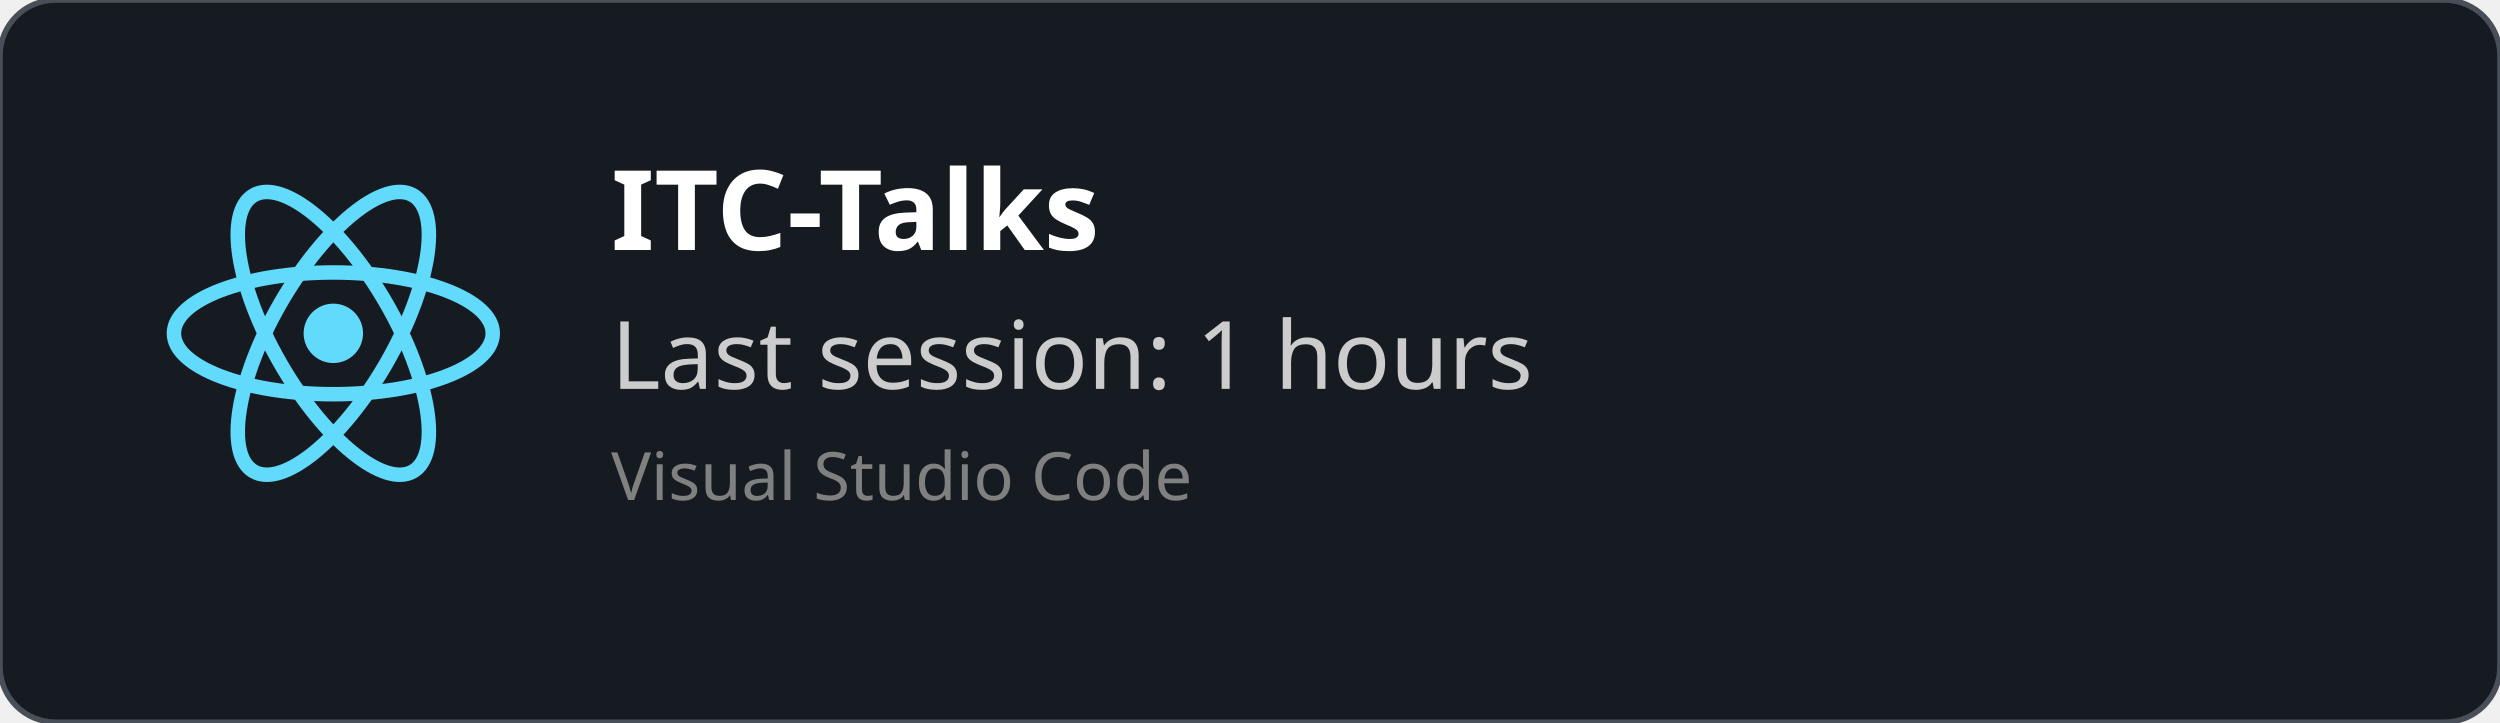
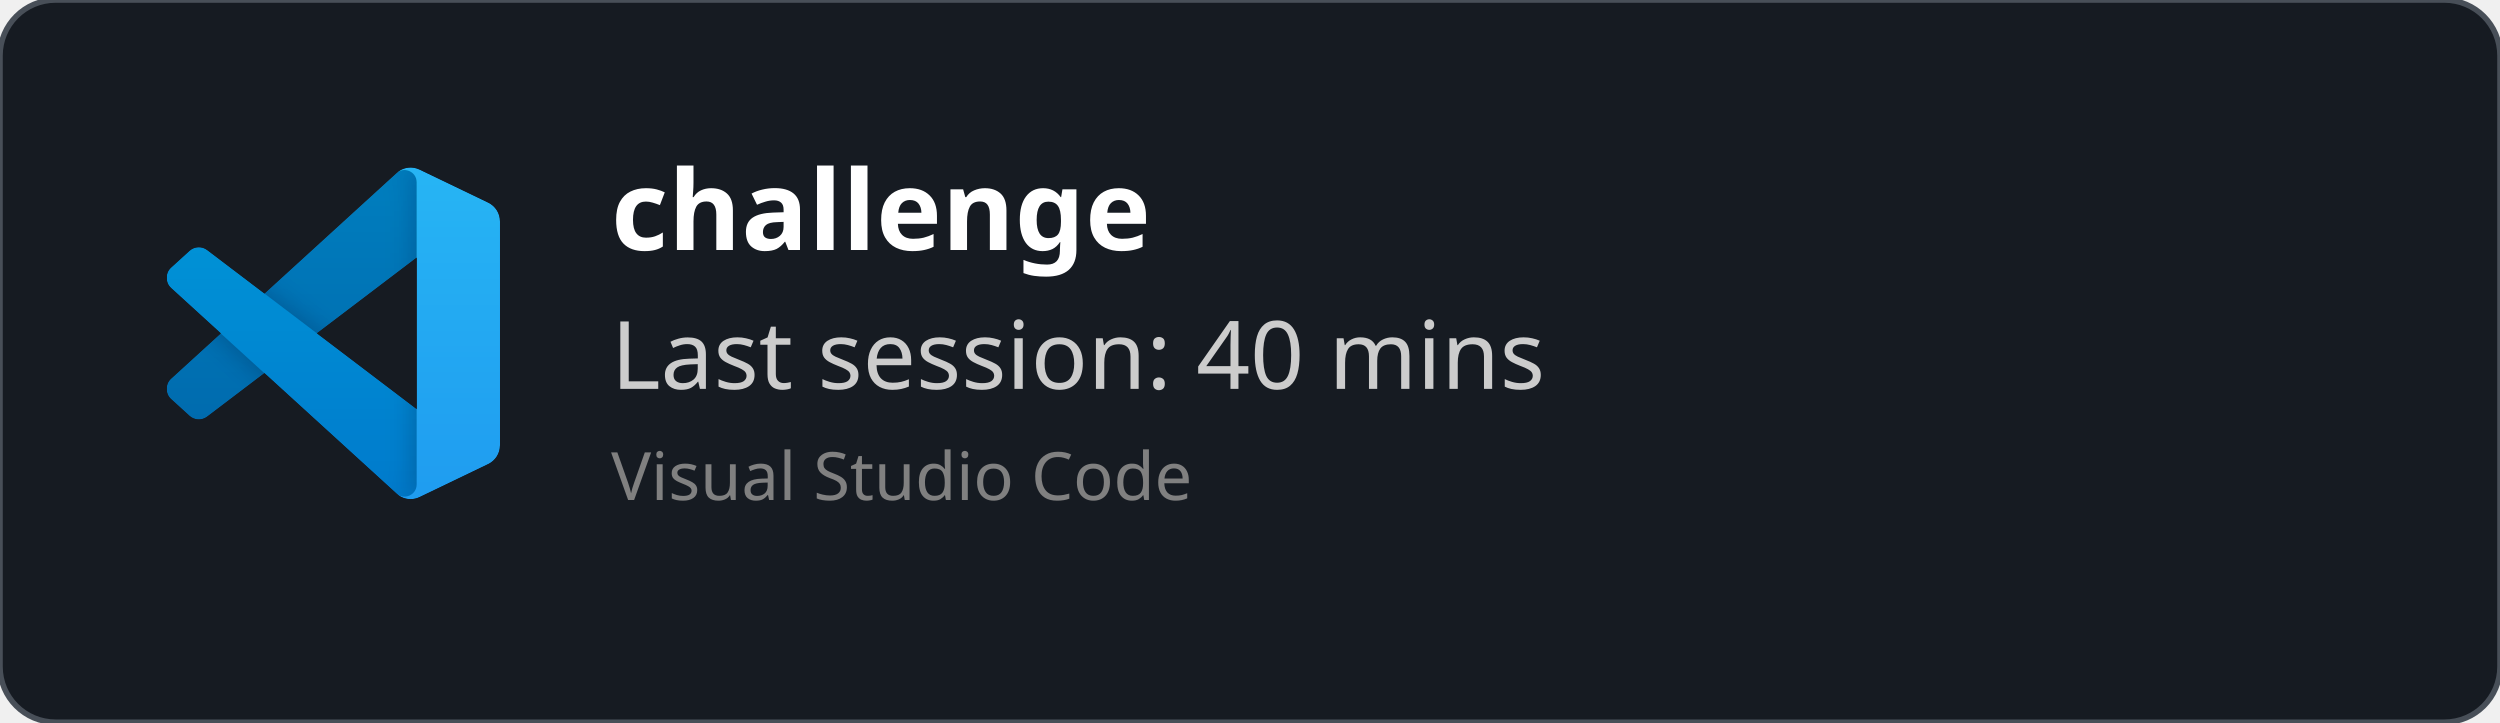
<svg xmlns="http://www.w3.org/2000/svg" width="450" height="130" viewBox="0 0 450 130" fill="none" role="img">
  <style>
    *{
        font-family: 'Segoe UI', Ubuntu, monospace
    }
    </style>
  <defs>
    <clipPath id="horizontalClip" x="20" y="20" width="500" height="200">
      <rect x="90" y="20" width="300" height="50" />
    </clipPath>
  </defs>
  <rect width="450" height="130" fill="rgba(22,27,34)" stroke="#484f58" stroke-width="1" fill-opacity="1" stroke-opacity="1" x="0" y="0" rx="10px" ry="10px">
    </rect>
-   <svg height="60" width="60" x="30" y="30" viewBox="-11.5 -10.232 23 20.463">
-     <circle cx="0" cy="0" r="2.05" fill="#61dafb" />
-     <g stroke="#61dafb" stroke-width="1" fill="none">
-       <ellipse rx="11" ry="4.2" />
-       <ellipse rx="11" ry="4.2" transform="rotate(60)" />
-       <ellipse rx="11" ry="4.2" transform="rotate(120)" />
+   <svg width="60" height="60" x="30" y="30" viewBox="0 0 100 100" fill="none" id="vscode">
+     <mask id="mask0" mask-type="alpha" maskUnits="userSpaceOnUse" x="0" y="0" width="100" height="100">
+       <path fill-rule="evenodd" clip-rule="evenodd" d="M70.912 99.317C72.487 99.931 74.283 99.891 75.873 99.126L96.461 89.22C98.624 88.179 100 85.989 100 83.587V16.413C100 14.011 98.624 11.822 96.461 10.781L75.873 0.874C73.786 -0.13 71.345 0.116 69.513 1.447C69.252 1.637 69.003 1.849 68.769 2.083L29.355 38.041L12.187 25.01C10.589 23.797 8.354 23.896 6.869 25.246L1.363 30.255C-0.453 31.906 -0.455 34.763 1.359 36.417L16.247 50L1.359 63.583C-0.455 65.237 -0.453 68.094 1.363 69.745L6.869 74.754C8.354 76.104 10.589 76.204 12.187 74.99L29.355 61.959L68.769 97.917C69.392 98.541 70.125 99.01 70.912 99.317ZM75.015 27.299L45.109 50L75.015 72.701V27.299Z" fill="white" />
+     </mask>
+     <g mask="url(#mask0)">
+       <path d="M96.461 10.796L75.857 0.876C73.472 -0.273 70.622 0.212 68.75 2.083L1.299 63.583C-0.516 65.237 -0.514 68.094 1.303 69.745L6.813 74.754C8.298 76.104 10.535 76.204 12.134 74.99L93.361 13.37C96.086 11.303 100 13.246 100 16.667V16.427C100 14.027 98.625 11.838 96.461 10.796Z" fill="#0065A9" />
+       <g filter="url(#filter0_d)">
+         <path d="M96.461 89.204L75.857 99.124C73.472 100.273 70.622 99.788 68.75 97.917L1.299 36.417C-0.516 34.763 -0.514 31.906 1.303 30.255L6.813 25.246C8.298 23.896 10.535 23.796 12.134 25.009L93.361 86.63C96.086 88.697 100 86.754 100 83.333V83.573C100 85.974 98.625 88.162 96.461 89.204Z" fill="#007ACC" />
+       </g>
+       <g filter="url(#filter1_d)">
+         <path d="M75.858 99.126C73.472 100.274 70.622 99.788 68.75 97.917C71.056 100.223 75 98.59 75 95.328V4.672C75 1.41 71.056 -0.223 68.75 2.083C70.622 0.211 73.472 -0.274 75.858 0.874L96.459 10.781C98.623 11.822 100 14.011 100 16.413V83.587C100 85.989 98.623 88.179 96.459 89.22L75.858 99.126Z" fill="#1F9CF0" />
+       </g>
+       <g style="mix-blend-mode:overlay" opacity="0.25">
+         <path fill-rule="evenodd" clip-rule="evenodd" d="M70.851 99.317C72.426 99.931 74.222 99.891 75.812 99.126L96.4 89.22C98.563 88.179 99.939 85.989 99.939 83.587V16.413C99.939 14.011 98.564 11.822 96.4 10.781L75.812 0.874C73.725 -0.13 71.284 0.116 69.453 1.447C69.191 1.637 68.942 1.849 68.708 2.083L29.294 38.041L12.126 25.01C10.528 23.796 8.293 23.896 6.809 25.246L1.302 30.255C-0.513 31.906 -0.515 34.763 1.298 36.417L16.186 50L1.298 63.583C-0.515 65.237 -0.513 68.094 1.302 69.745L6.809 74.754C8.293 76.104 10.528 76.204 12.126 74.99L29.294 61.959L68.708 97.917C69.332 98.54 70.064 99.01 70.851 99.317ZM74.954 27.299L45.048 50L74.954 72.701V27.299Z" fill="url(#paint0_linear)" />
+       </g>
    </g>
+     <defs>
+       <filter id="filter0_d" x="-8.394" y="15.829" width="116.727" height="92.246" filterUnits="userSpaceOnUse" color-interpolation-filters="sRGB">
+         <feFlood flood-opacity="0" result="BackgroundImageFix" />
+         <feColorMatrix in="SourceAlpha" type="matrix" values="0 0 0 0 0 0 0 0 0 0 0 0 0 0 0 0 0 0 127 0" />
+         <feOffset />
+         <feGaussianBlur stdDeviation="4.167" />
+         <feColorMatrix type="matrix" values="0 0 0 0 0 0 0 0 0 0 0 0 0 0 0 0 0 0 0.25 0" />
+         <feBlend mode="overlay" in2="BackgroundImageFix" result="effect1_dropShadow" />
+         <feBlend mode="normal" in="SourceGraphic" in2="effect1_dropShadow" result="shape" />
+       </filter>
+       <filter id="filter1_d" x="60.417" y="-8.076" width="47.917" height="116.151" filterUnits="userSpaceOnUse" color-interpolation-filters="sRGB">
+         <feFlood flood-opacity="0" result="BackgroundImageFix" />
+         <feColorMatrix in="SourceAlpha" type="matrix" values="0 0 0 0 0 0 0 0 0 0 0 0 0 0 0 0 0 0 127 0" />
+         <feOffset />
+         <feGaussianBlur stdDeviation="4.167" />
+         <feColorMatrix type="matrix" values="0 0 0 0 0 0 0 0 0 0 0 0 0 0 0 0 0 0 0.25 0" />
+         <feBlend mode="overlay" in2="BackgroundImageFix" result="effect1_dropShadow" />
+         <feBlend mode="normal" in="SourceGraphic" in2="effect1_dropShadow" result="shape" />
+       </filter>
+       <linearGradient id="paint0_linear" x1="49.939" y1="0.258" x2="49.939" y2="99.742" gradientUnits="userSpaceOnUse">
+         <stop stop-color="white" />
+         <stop offset="1" stop-color="white" stop-opacity="0" />
+       </linearGradient>
+     </defs>
  </svg>
  <text x="110" y="45" font-size="20" clip-path="url(#horizontalClip)" font-weight="bold" font-family="Ubuntu" fill="white">
-     ITC-Talks
+     challenge
    </text>
  <text x="110" y="70" font-size="17px" font-family="Ubuntu" fill="#ccc">
-     Last session: 1 hours
+     Last session: 40 mins
    </text>
  <text x="110" y="90" font-size="12px" font-family="Ubuntu" fill="grey">
    Visual Studio Code
    </text>
</svg>
